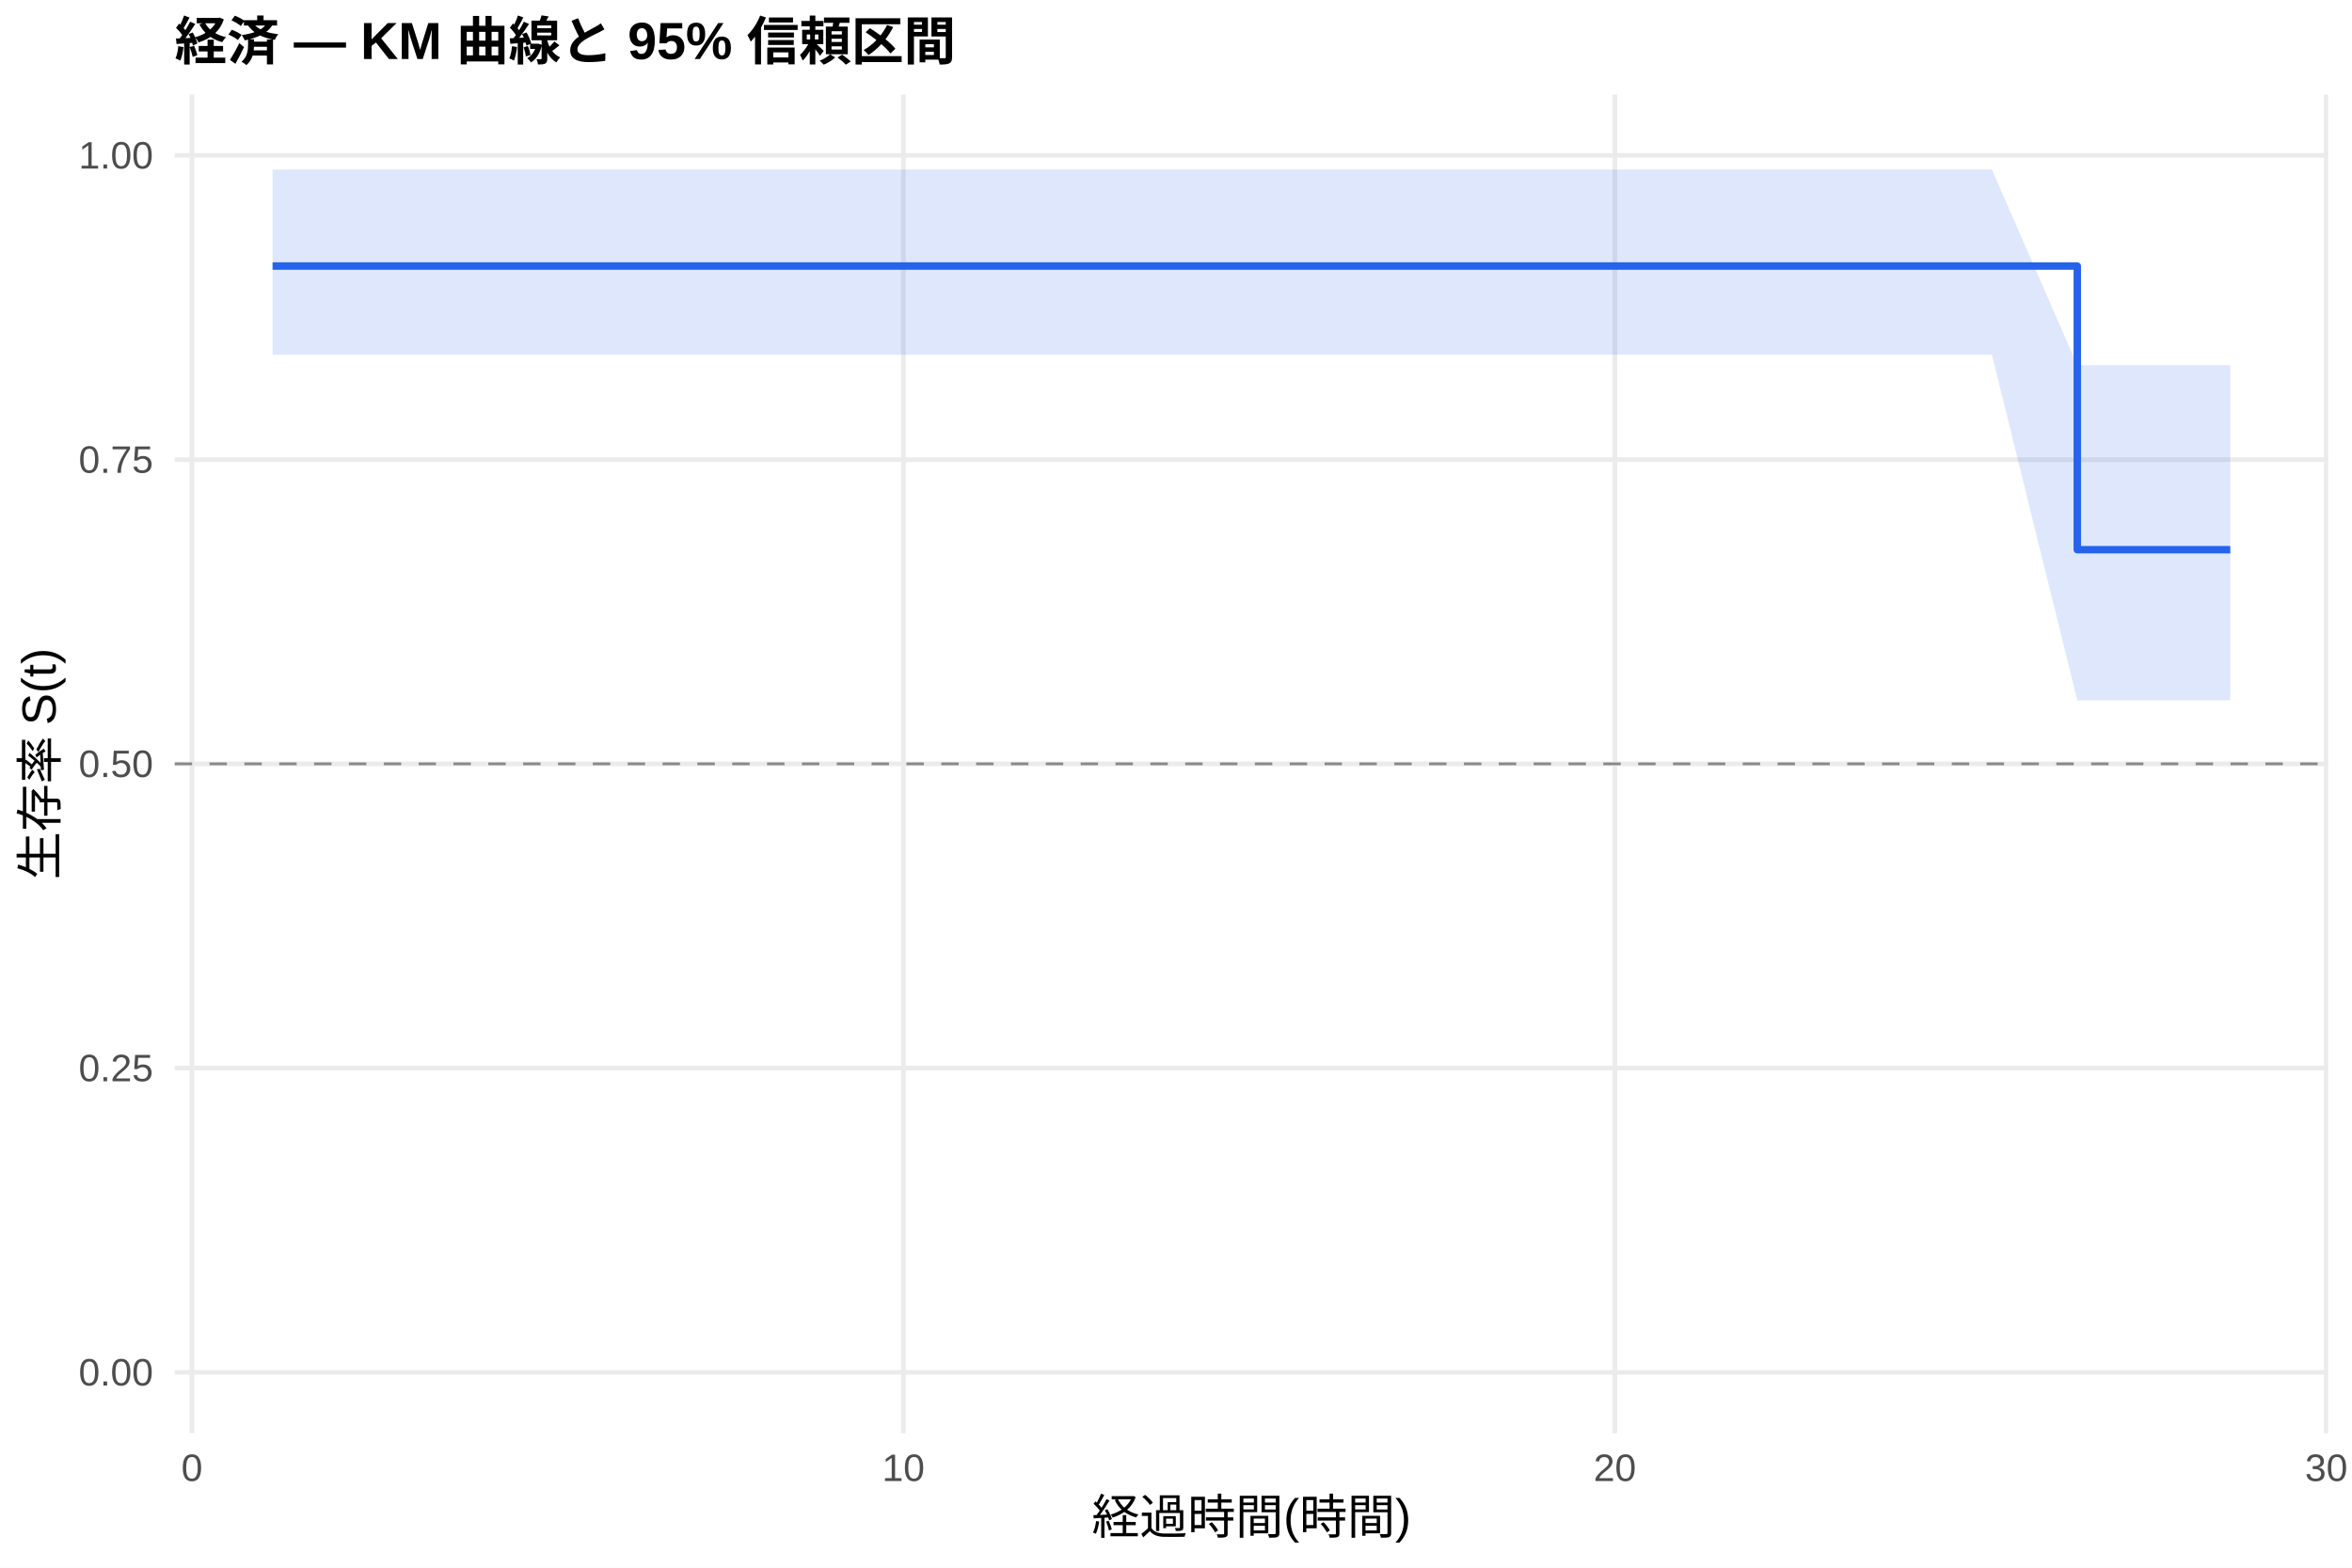
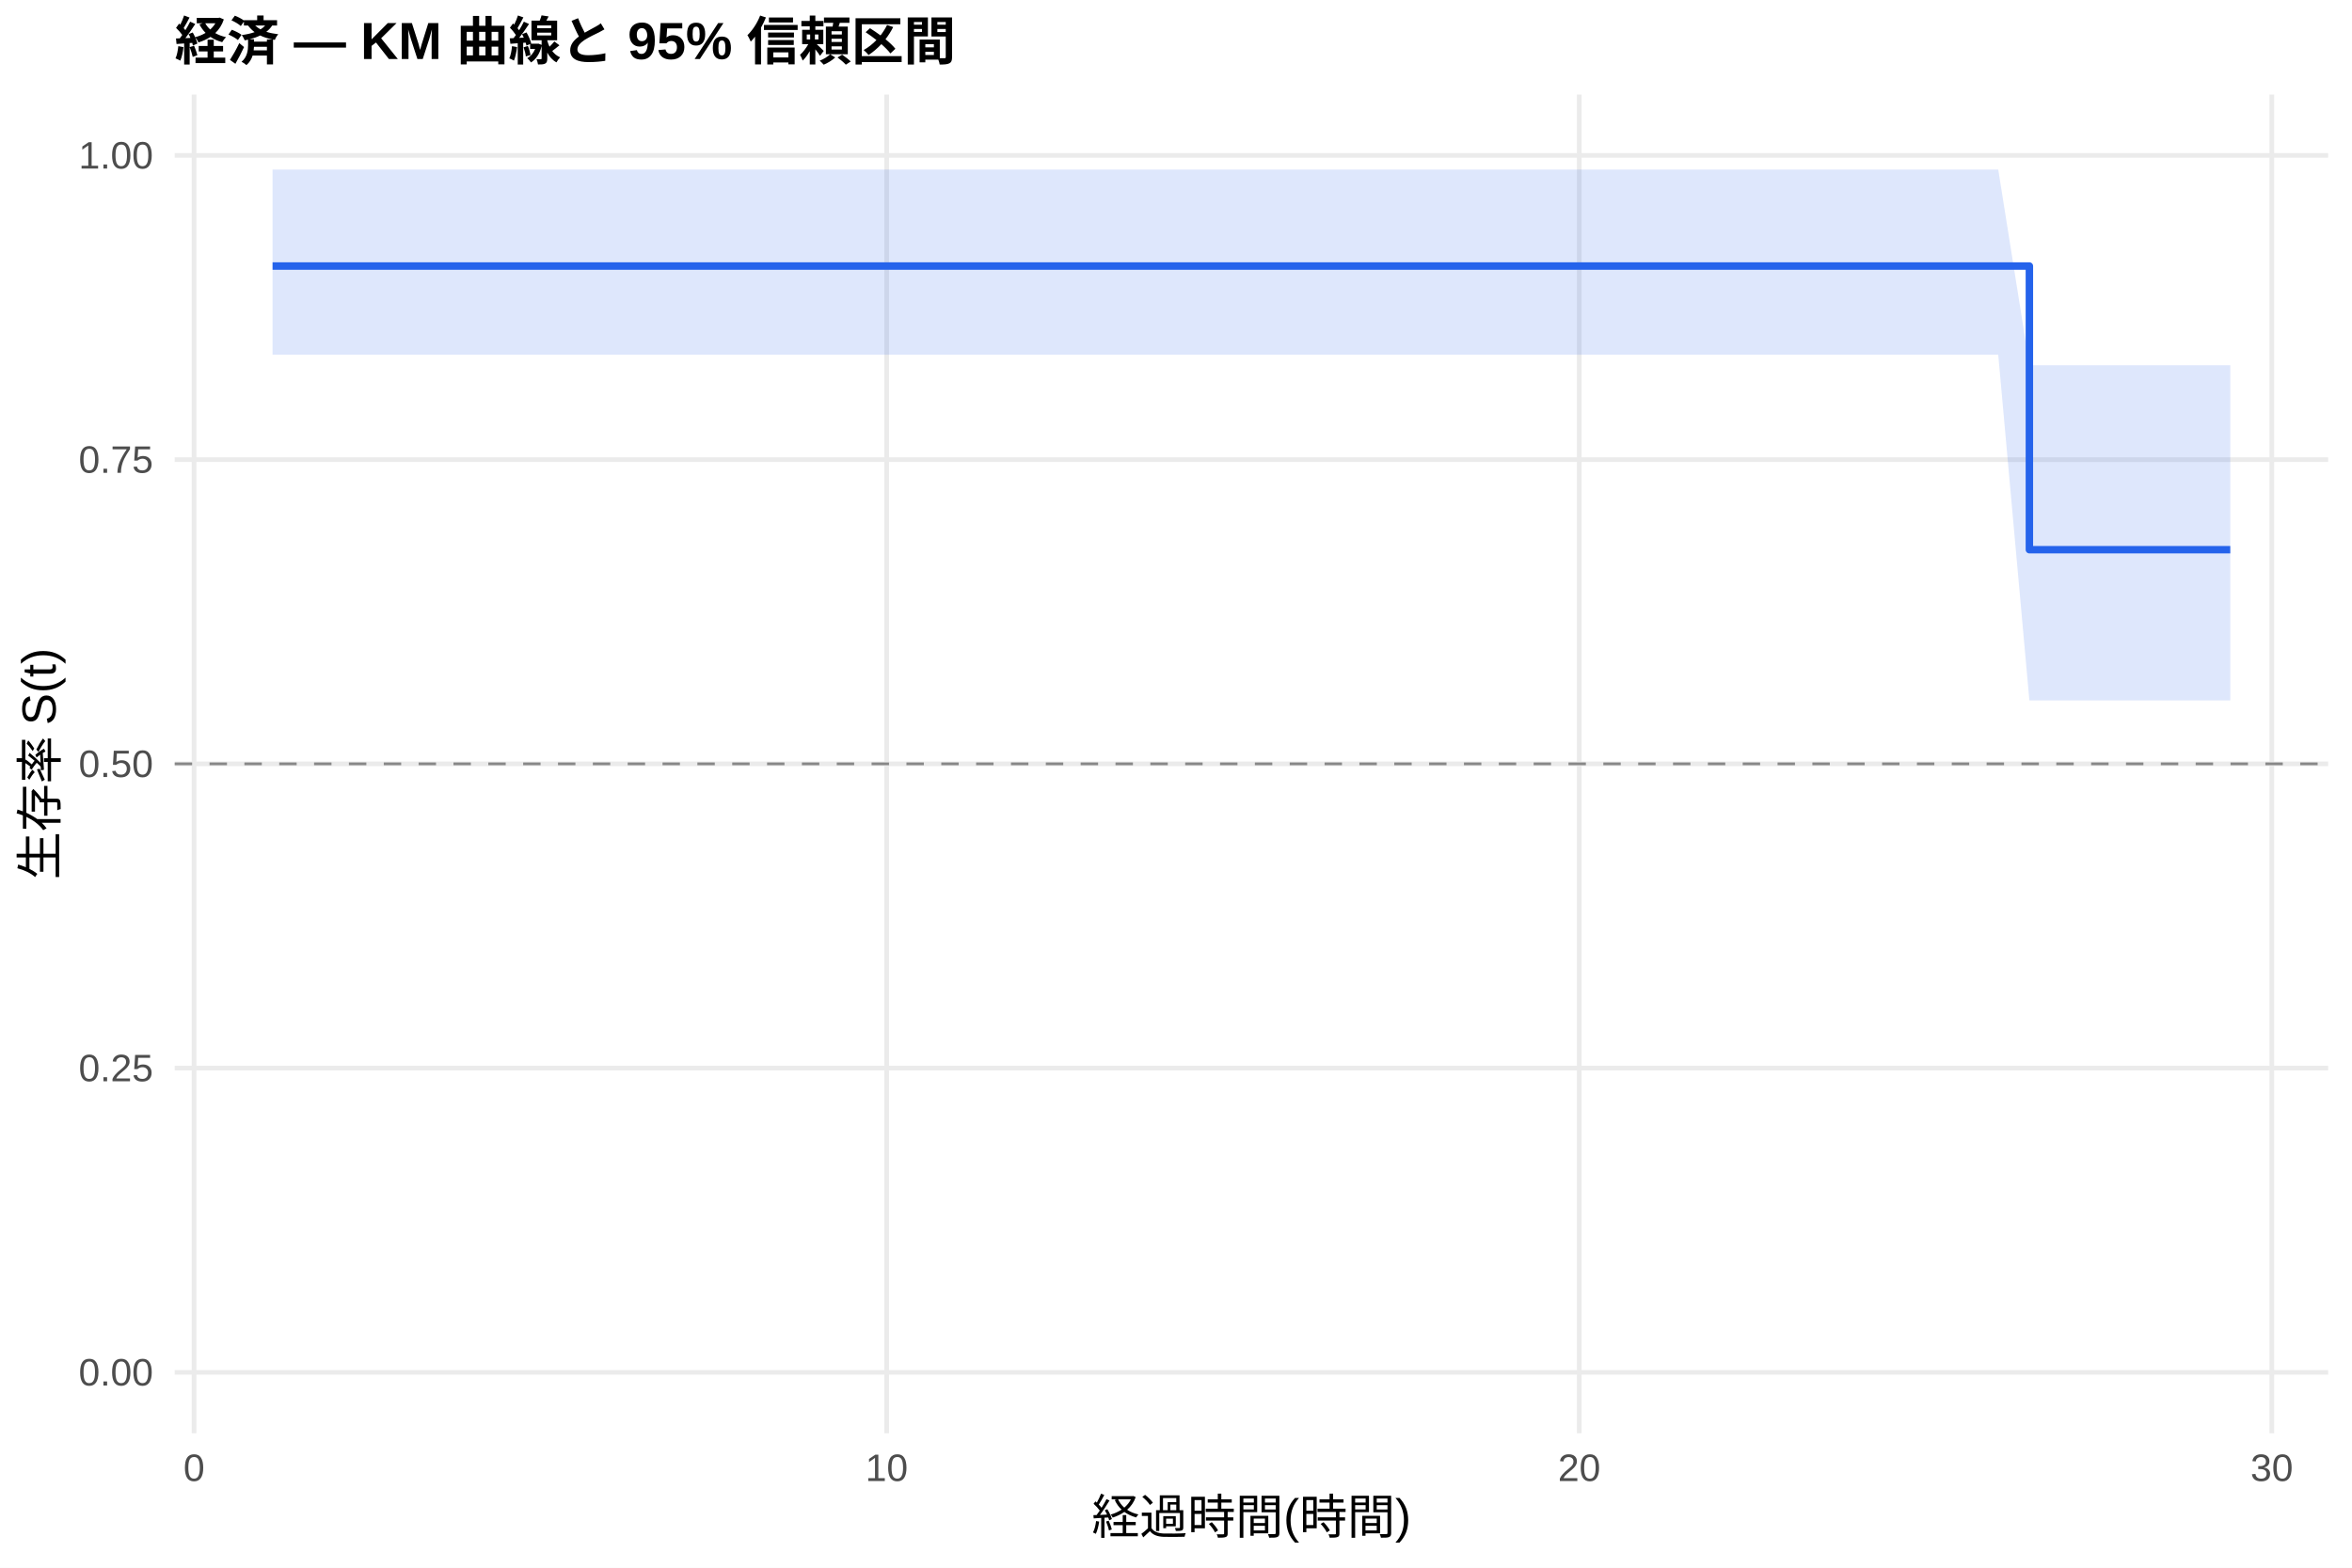
<svg xmlns="http://www.w3.org/2000/svg" width="540.00pt" height="360.00pt" viewBox="0 0 540.00 360.00">
  <g class="svglite">
    <defs>
      <style type="text/css">
    .svglite line, .svglite polyline, .svglite polygon, .svglite path, .svglite rect, .svglite circle {
      fill: none;
      stroke: #000000;
      stroke-linecap: round;
      stroke-linejoin: round;
      stroke-miterlimit: 10.00;
    }
    .svglite text {
      white-space: pre;
    }
    .svglite g.glyphgroup path {
      fill: inherit;
      stroke: none;
    }
  </style>
    </defs>
    <rect width="100%" height="100%" style="stroke: none; fill: #FFFFFF;" />
    <defs>
      <clipPath id="cpMC4wMHw1NDAuMDB8MC4wMHwzNjAuMDA=">
        <rect x="0.00" y="0.00" width="540.00" height="360.00" />
      </clipPath>
    </defs>
    <g clip-path="url(#cpMC4wMHw1NDAuMDB8MC4wMHwzNjAuMDA=)">
      <rect x="0" y="0.00" width="540.00" height="360.00" style="stroke-width: 1.07; stroke: none; fill: #FFFFFF;" />
    </g>
    <defs>
      <clipPath id="cpNDAuMTF8NTM0LjUyfDIxLjcxfDMyOS4xMg==">
        <rect x="40.11" y="21.71" width="494.41" height="307.41" />
      </clipPath>
    </defs>
    <g clip-path="url(#cpNDAuMTF8NTM0LjUyfDIxLjcxfDMyOS4xMg==)">
      <polyline points="40.11,315.14 534.52,315.14 " style="stroke-width: 1.07; stroke: #EBEBEB; stroke-linecap: butt;" />
      <polyline points="40.11,245.28 534.52,245.28 " style="stroke-width: 1.07; stroke: #EBEBEB; stroke-linecap: butt;" />
      <polyline points="40.11,175.41 534.52,175.41 " style="stroke-width: 1.07; stroke: #EBEBEB; stroke-linecap: butt;" />
      <polyline points="40.11,105.55 534.52,105.55 " style="stroke-width: 1.07; stroke: #EBEBEB; stroke-linecap: butt;" />
      <polyline points="40.11,35.68 534.52,35.68 " style="stroke-width: 1.07; stroke: #EBEBEB; stroke-linecap: butt;" />
-       <polyline points="44.07,329.12 44.07,21.71 " style="stroke-width: 1.07; stroke: #EBEBEB; stroke-linecap: butt;" />
-       <polyline points="207.41,329.12 207.41,21.71 " style="stroke-width: 1.07; stroke: #EBEBEB; stroke-linecap: butt;" />
-       <polyline points="370.76,329.12 370.76,21.71 " style="stroke-width: 1.07; stroke: #EBEBEB; stroke-linecap: butt;" />
-       <polyline points="534.10,329.12 534.10,21.71 " style="stroke-width: 1.07; stroke: #EBEBEB; stroke-linecap: butt;" />
-       <polygon points="62.58,38.94 138.81,38.94 193.26,38.94 274.66,38.94 302.15,38.94 323.66,38.94 375.93,38.94 457.33,38.94 476.93,83.86 512.05,83.86 512.05,160.84 476.93,160.84 457.33,81.46 375.93,81.46 323.66,81.46 302.15,81.46 274.66,81.46 193.26,81.46 138.81,81.46 62.58,81.46 " style="stroke-width: 0.00; stroke: none; stroke-linecap: butt; fill: #2563EB; fill-opacity: 0.15;" />
-       <polyline points="62.58,38.94 138.81,38.94 193.26,38.94 274.66,38.94 302.15,38.94 323.66,38.94 375.93,38.94 457.33,38.94 476.93,83.86 512.05,83.86 " style="stroke-width: 1.07; stroke: none; stroke-linecap: butt;" />
-       <polyline points="512.05,160.84 476.93,160.84 457.33,81.46 375.93,81.46 323.66,81.46 302.15,81.46 274.66,81.46 193.26,81.46 138.81,81.46 62.58,81.46 " style="stroke-width: 1.07; stroke: none; stroke-linecap: butt;" />
-       <polyline points="62.58,61.09 138.81,61.09 138.81,61.09 193.26,61.09 193.26,61.09 274.66,61.09 274.66,61.09 302.15,61.09 302.15,61.09 323.66,61.09 323.66,61.09 375.93,61.09 375.93,61.09 457.33,61.09 457.33,61.09 476.93,61.09 476.93,126.23 512.05,126.23 512.05,126.23 " style="stroke-width: 1.71; stroke: #2563EB; stroke-linecap: butt;" />
+       <polyline points="44.56,329.12 44.56,21.71 " style="stroke-width: 1.07; stroke: #EBEBEB; stroke-linecap: butt;" />
+       <polyline points="203.57,329.12 203.57,21.71 " style="stroke-width: 1.07; stroke: #EBEBEB; stroke-linecap: butt;" />
+       <polyline points="362.58,329.12 362.58,21.71 " style="stroke-width: 1.07; stroke: #EBEBEB; stroke-linecap: butt;" />
+       <polyline points="521.59,329.12 521.59,21.71 " style="stroke-width: 1.07; stroke: #EBEBEB; stroke-linecap: butt;" />
+       <polygon points="62.58,38.94 148.71,38.94 201.72,38.94 280.95,38.94 307.72,38.94 328.66,38.94 379.54,38.94 458.78,38.94 465.93,83.86 512.05,83.86 512.05,160.84 465.93,160.84 458.78,81.46 379.54,81.46 328.66,81.46 307.72,81.46 280.95,81.46 201.72,81.46 148.71,81.46 62.58,81.46 " style="stroke-width: 0.00; stroke: none; stroke-linecap: butt; fill: #2563EB; fill-opacity: 0.15;" />
+       <polyline points="62.58,38.94 148.71,38.94 201.72,38.94 280.95,38.94 307.72,38.94 328.66,38.94 379.54,38.94 458.78,38.94 465.93,83.86 512.05,83.86 " style="stroke-width: 1.07; stroke: none; stroke-linecap: butt;" />
+       <polyline points="512.05,160.84 465.93,160.84 458.78,81.46 379.54,81.46 328.66,81.46 307.72,81.46 280.95,81.46 201.72,81.46 148.71,81.46 62.58,81.46 " style="stroke-width: 1.07; stroke: none; stroke-linecap: butt;" />
+       <polyline points="62.58,61.09 148.71,61.09 148.71,61.09 201.72,61.09 201.72,61.09 280.95,61.09 280.95,61.09 307.72,61.09 307.72,61.09 328.66,61.09 328.66,61.09 379.54,61.09 379.54,61.09 458.78,61.09 458.78,61.09 465.93,61.09 465.93,126.23 512.05,126.23 512.05,126.23 " style="stroke-width: 1.71; stroke: #2563EB; stroke-linecap: butt;" />
      <line x1="40.11" y1="175.41" x2="534.52" y2="175.41" style="stroke-width: 0.64; stroke: #888888; stroke-dasharray: 4.00,4.00; stroke-linecap: butt;" />
    </g>
    <g clip-path="url(#cpMC4wMHw1NDAuMDB8MC4wMHwzNjAuMDA=)">
      <text x="35.18" y="318.17" text-anchor="end" style="font-size: 8.80px;fill: #4D4D4D; font-family: &quot;Liberation Sans&quot;;" textLength="17.11px" lengthAdjust="spacingAndGlyphs">0.00</text>
      <text x="35.18" y="248.30" text-anchor="end" style="font-size: 8.80px;fill: #4D4D4D; font-family: &quot;Liberation Sans&quot;;" textLength="17.11px" lengthAdjust="spacingAndGlyphs">0.25</text>
      <text x="35.18" y="178.44" text-anchor="end" style="font-size: 8.80px;fill: #4D4D4D; font-family: &quot;Liberation Sans&quot;;" textLength="17.11px" lengthAdjust="spacingAndGlyphs">0.50</text>
      <text x="35.18" y="108.57" text-anchor="end" style="font-size: 8.80px;fill: #4D4D4D; font-family: &quot;Liberation Sans&quot;;" textLength="17.11px" lengthAdjust="spacingAndGlyphs">0.75</text>
      <text x="35.18" y="38.71" text-anchor="end" style="font-size: 8.80px;fill: #4D4D4D; font-family: &quot;Liberation Sans&quot;;" textLength="17.11px" lengthAdjust="spacingAndGlyphs">1.00</text>
-       <text x="44.07" y="340.10" text-anchor="middle" style="font-size: 8.80px;fill: #4D4D4D; font-family: &quot;Liberation Sans&quot;;" textLength="4.89px" lengthAdjust="spacingAndGlyphs">0</text>
-       <text x="207.41" y="340.10" text-anchor="middle" style="font-size: 8.80px;fill: #4D4D4D; font-family: &quot;Liberation Sans&quot;;" textLength="9.78px" lengthAdjust="spacingAndGlyphs">10</text>
-       <text x="370.76" y="340.10" text-anchor="middle" style="font-size: 8.80px;fill: #4D4D4D; font-family: &quot;Liberation Sans&quot;;" textLength="9.78px" lengthAdjust="spacingAndGlyphs">20</text>
-       <text x="534.10" y="340.10" text-anchor="middle" style="font-size: 8.80px;fill: #4D4D4D; font-family: &quot;Liberation Sans&quot;;" textLength="9.78px" lengthAdjust="spacingAndGlyphs">30</text>
+       <text x="44.56" y="340.10" text-anchor="middle" style="font-size: 8.80px;fill: #4D4D4D; font-family: &quot;Liberation Sans&quot;;" textLength="4.89px" lengthAdjust="spacingAndGlyphs">0</text>
+       <text x="203.57" y="340.10" text-anchor="middle" style="font-size: 8.80px;fill: #4D4D4D; font-family: &quot;Liberation Sans&quot;;" textLength="9.78px" lengthAdjust="spacingAndGlyphs">10</text>
+       <text x="362.58" y="340.10" text-anchor="middle" style="font-size: 8.80px;fill: #4D4D4D; font-family: &quot;Liberation Sans&quot;;" textLength="9.78px" lengthAdjust="spacingAndGlyphs">20</text>
+       <text x="521.59" y="340.10" text-anchor="middle" style="font-size: 8.80px;fill: #4D4D4D; font-family: &quot;Liberation Sans&quot;;" textLength="9.78px" lengthAdjust="spacingAndGlyphs">30</text>
      <text x="287.32" y="352.24" text-anchor="middle" style="font-size: 11.00px; font-family: &quot;Liberation Sans&quot;;" textLength="73.31px" lengthAdjust="spacingAndGlyphs">経過時間(時間)</text>
      <text transform="translate(13.05,175.41) rotate(-90)" text-anchor="middle" style="font-size: 11.00px; font-family: &quot;Liberation Sans&quot;;" textLength="53.78px" lengthAdjust="spacingAndGlyphs">生存率 S(t)</text>
      <text x="40.11" y="13.74" style="font-size: 12.00px; font-weight: bold; font-family: &quot;Liberation Sans&quot;;" textLength="179.33px" lengthAdjust="spacingAndGlyphs">経済 — KM 曲線と 95% 信頼区間</text>
    </g>
  </g>
</svg>
